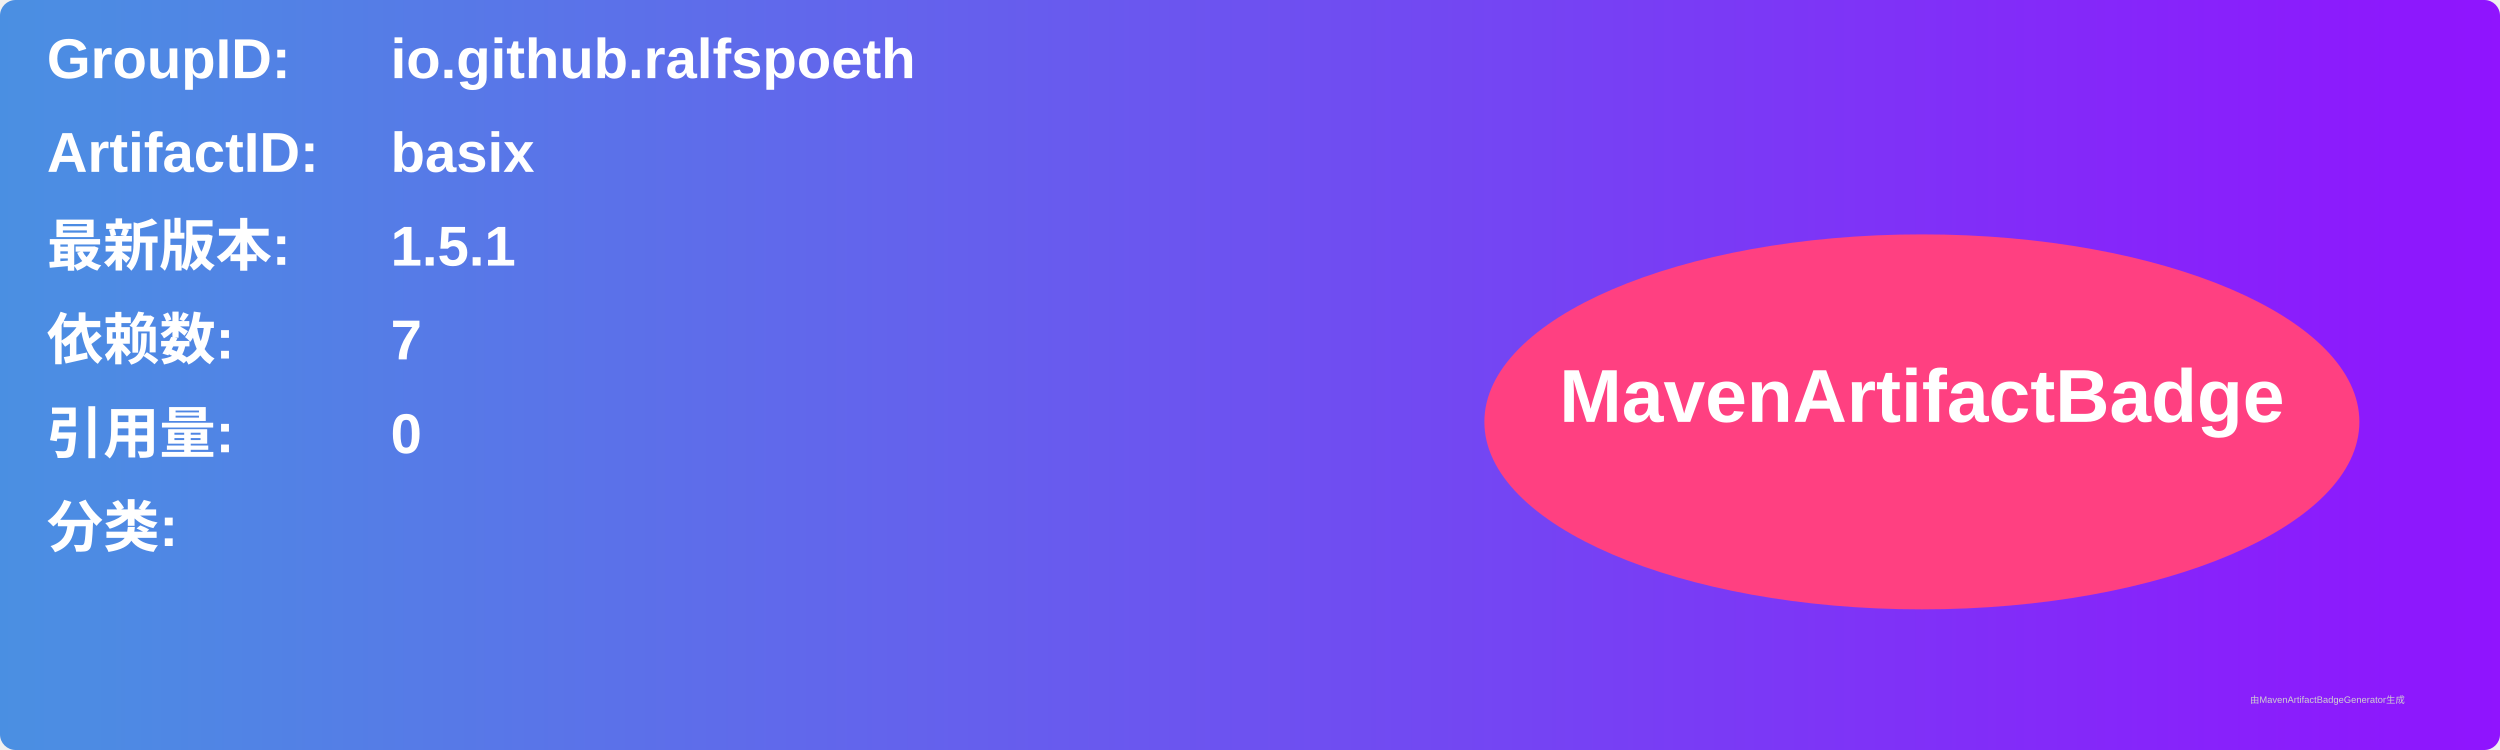
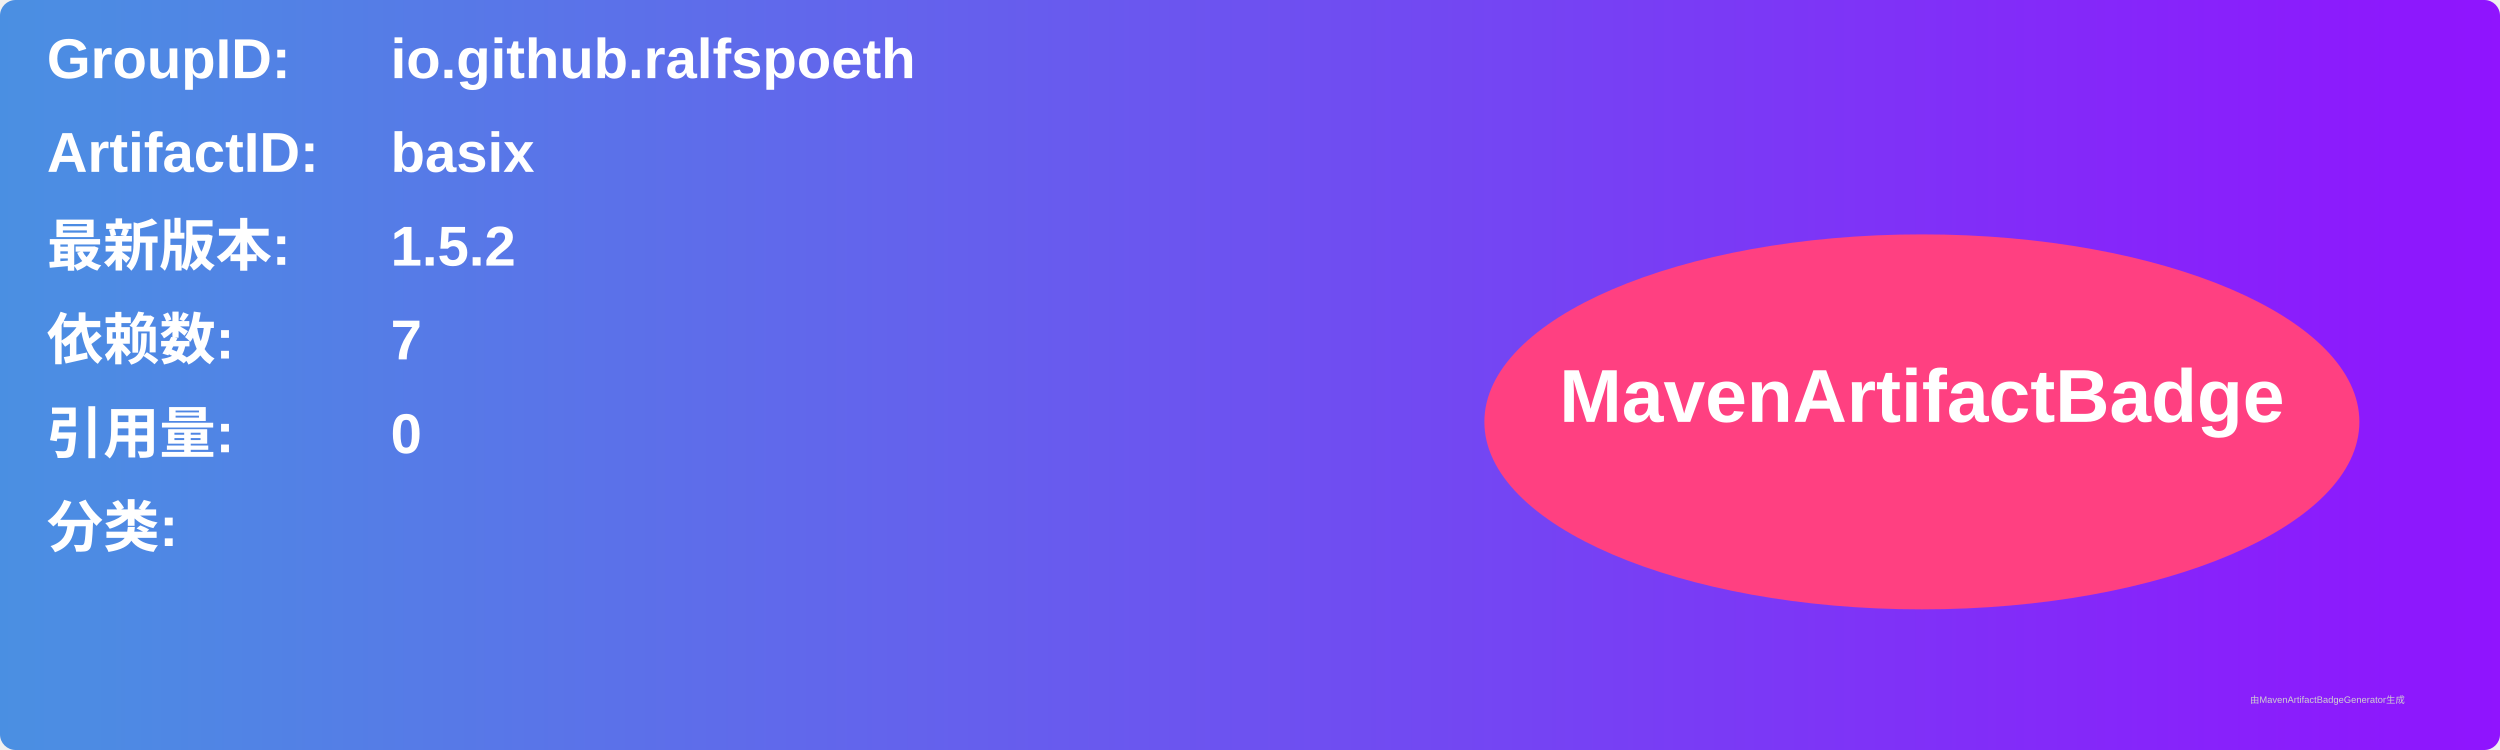
<svg xmlns="http://www.w3.org/2000/svg" width="800" height="240" viewBox="0 0 800 240">
  <linearGradient id="grad" x1="0%" y1="0%" x2="100%" y2="0%">
    <stop offset="0%" stop-color="#4a90e2" />
    <stop offset="100%" stop-color="#9013fe" />
  </linearGradient>
  <rect width="100%" height="100%" rx="5" ry="5" fill="url(#grad)" />
  <g transform="translate(15, 15)">
    <text x="0" y="10" font-family="Arial" font-size="18" fill="white" font-weight="bold" width="260">GroupID:</text>
    <text x="110" y="10" font-family="Arial" font-size="18" fill="white" font-weight="bold" width="460">io.github.ralfspoeth</text>
    <text x="0" y="40" font-family="Arial" font-size="18" fill="white" font-weight="bold" width="260">ArtifactID:</text>
    <text x="110" y="40" font-family="Arial" font-size="18" fill="white" font-weight="bold" width="460">basix</text>
    <text x="0" y="70" font-family="Arial" font-size="18" fill="white" font-weight="bold">最新版本:</text>
    <text x="110" y="70" font-family="Arial" font-size="18" fill="white" font-weight="bold">
-       <tspan font-weight="bold">1.5.1</tspan>
+       <tspan font-weight="bold">1.5.2</tspan>
    </text>
    <text x="0" y="100" font-family="Arial" font-size="18" fill="white" font-weight="bold">依赖数: </text>
    <text x="110" y="100" font-family="Arial" font-size="18" fill="white">
      <tspan font-weight="bold">7</tspan>
    </text>
    <text x="0" y="130" font-family="Arial" font-size="18" fill="white" font-weight="bold">引用量: </text>
    <text x="110" y="130" font-family="Arial" font-size="18" fill="white">
      <tspan font-weight="bold">0</tspan>
    </text>
    <text x="0" y="160" font-family="Arial" font-size="18" fill="white" font-weight="bold">分类:</text>
    <text x="10" y="190" font-family="Arial" font-size="10" fill="white">
      <tspan font-weight="bold" />
    </text>
    <ellipse cx="600" cy="120" rx="140" ry="60" fill="#ff4081" />
    <text x="600" y="120" text-anchor="middle" font-family="Arial" font-size="24" fill="white" font-weight="bold">MavenArtifactBadge</text>
  </g>
  <text x="720" y="225" font-family="Arial" font-size="3" fill="#d0d0d0">由MavenArtifactBadgeGenerator生成</text>
</svg>
